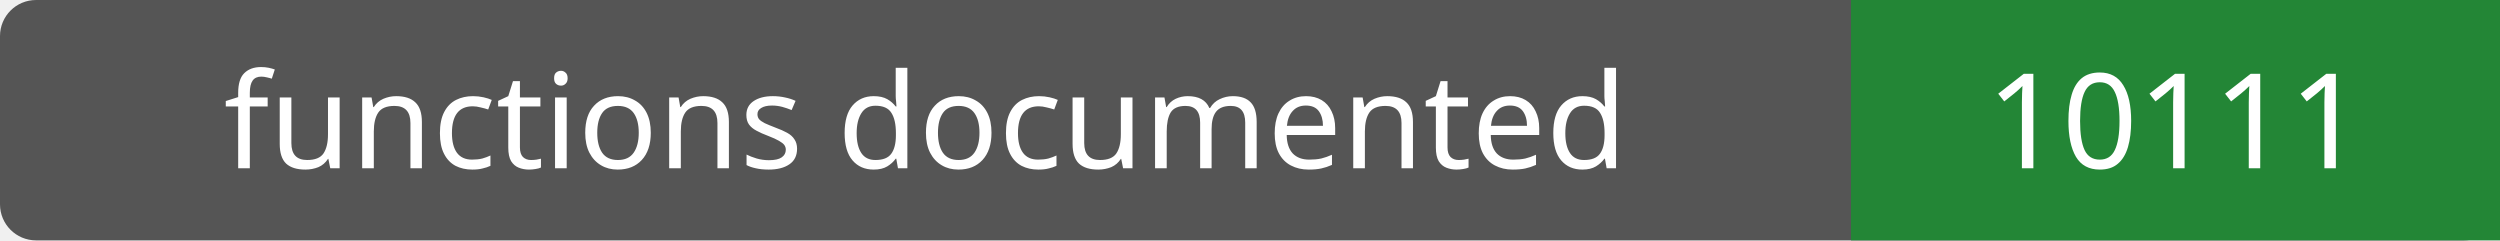
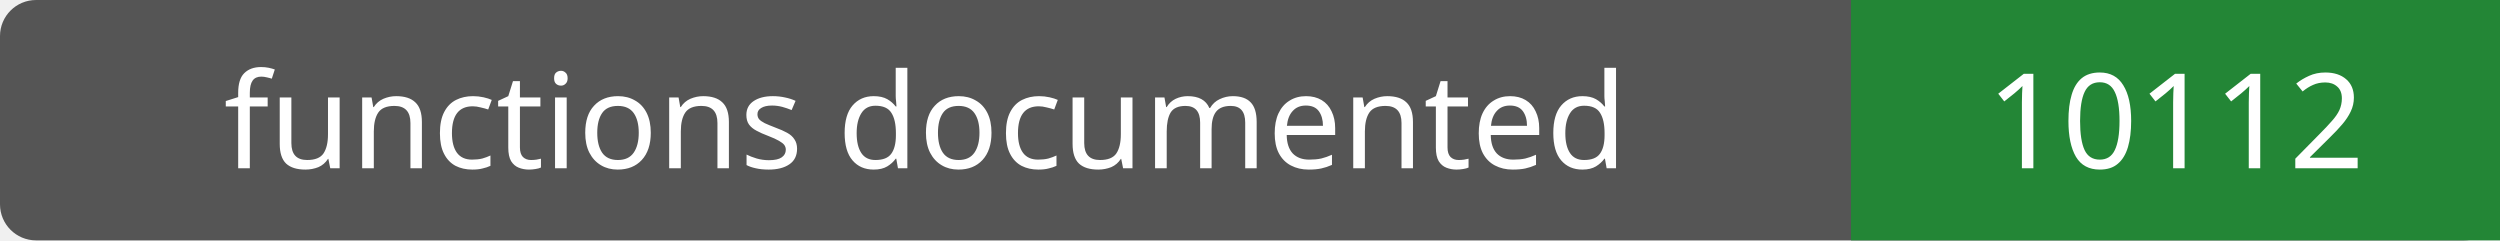
- <svg xmlns="http://www.w3.org/2000/svg" width="208" height="20" role="img" aria-label="functions documented: 10111">
+ <svg xmlns="http://www.w3.org/2000/svg" width="208" height="20" role="img" aria-label="functions documented: 10112">
  <rect width="208" height="20" rx="3" fill="#555" />
  <path fill="#238636" d="M154 0h54v20H154z" />
  <g fill="#fff" text-anchor="middle" font-family="Verdana,sans-serif" font-size="11">
    <text x="77.0" y="14">functions documented</text>
-     <text x="181.0" y="14">10111</text>
+     <text x="181.0" y="14">10112</text>
  </g>
</svg>
